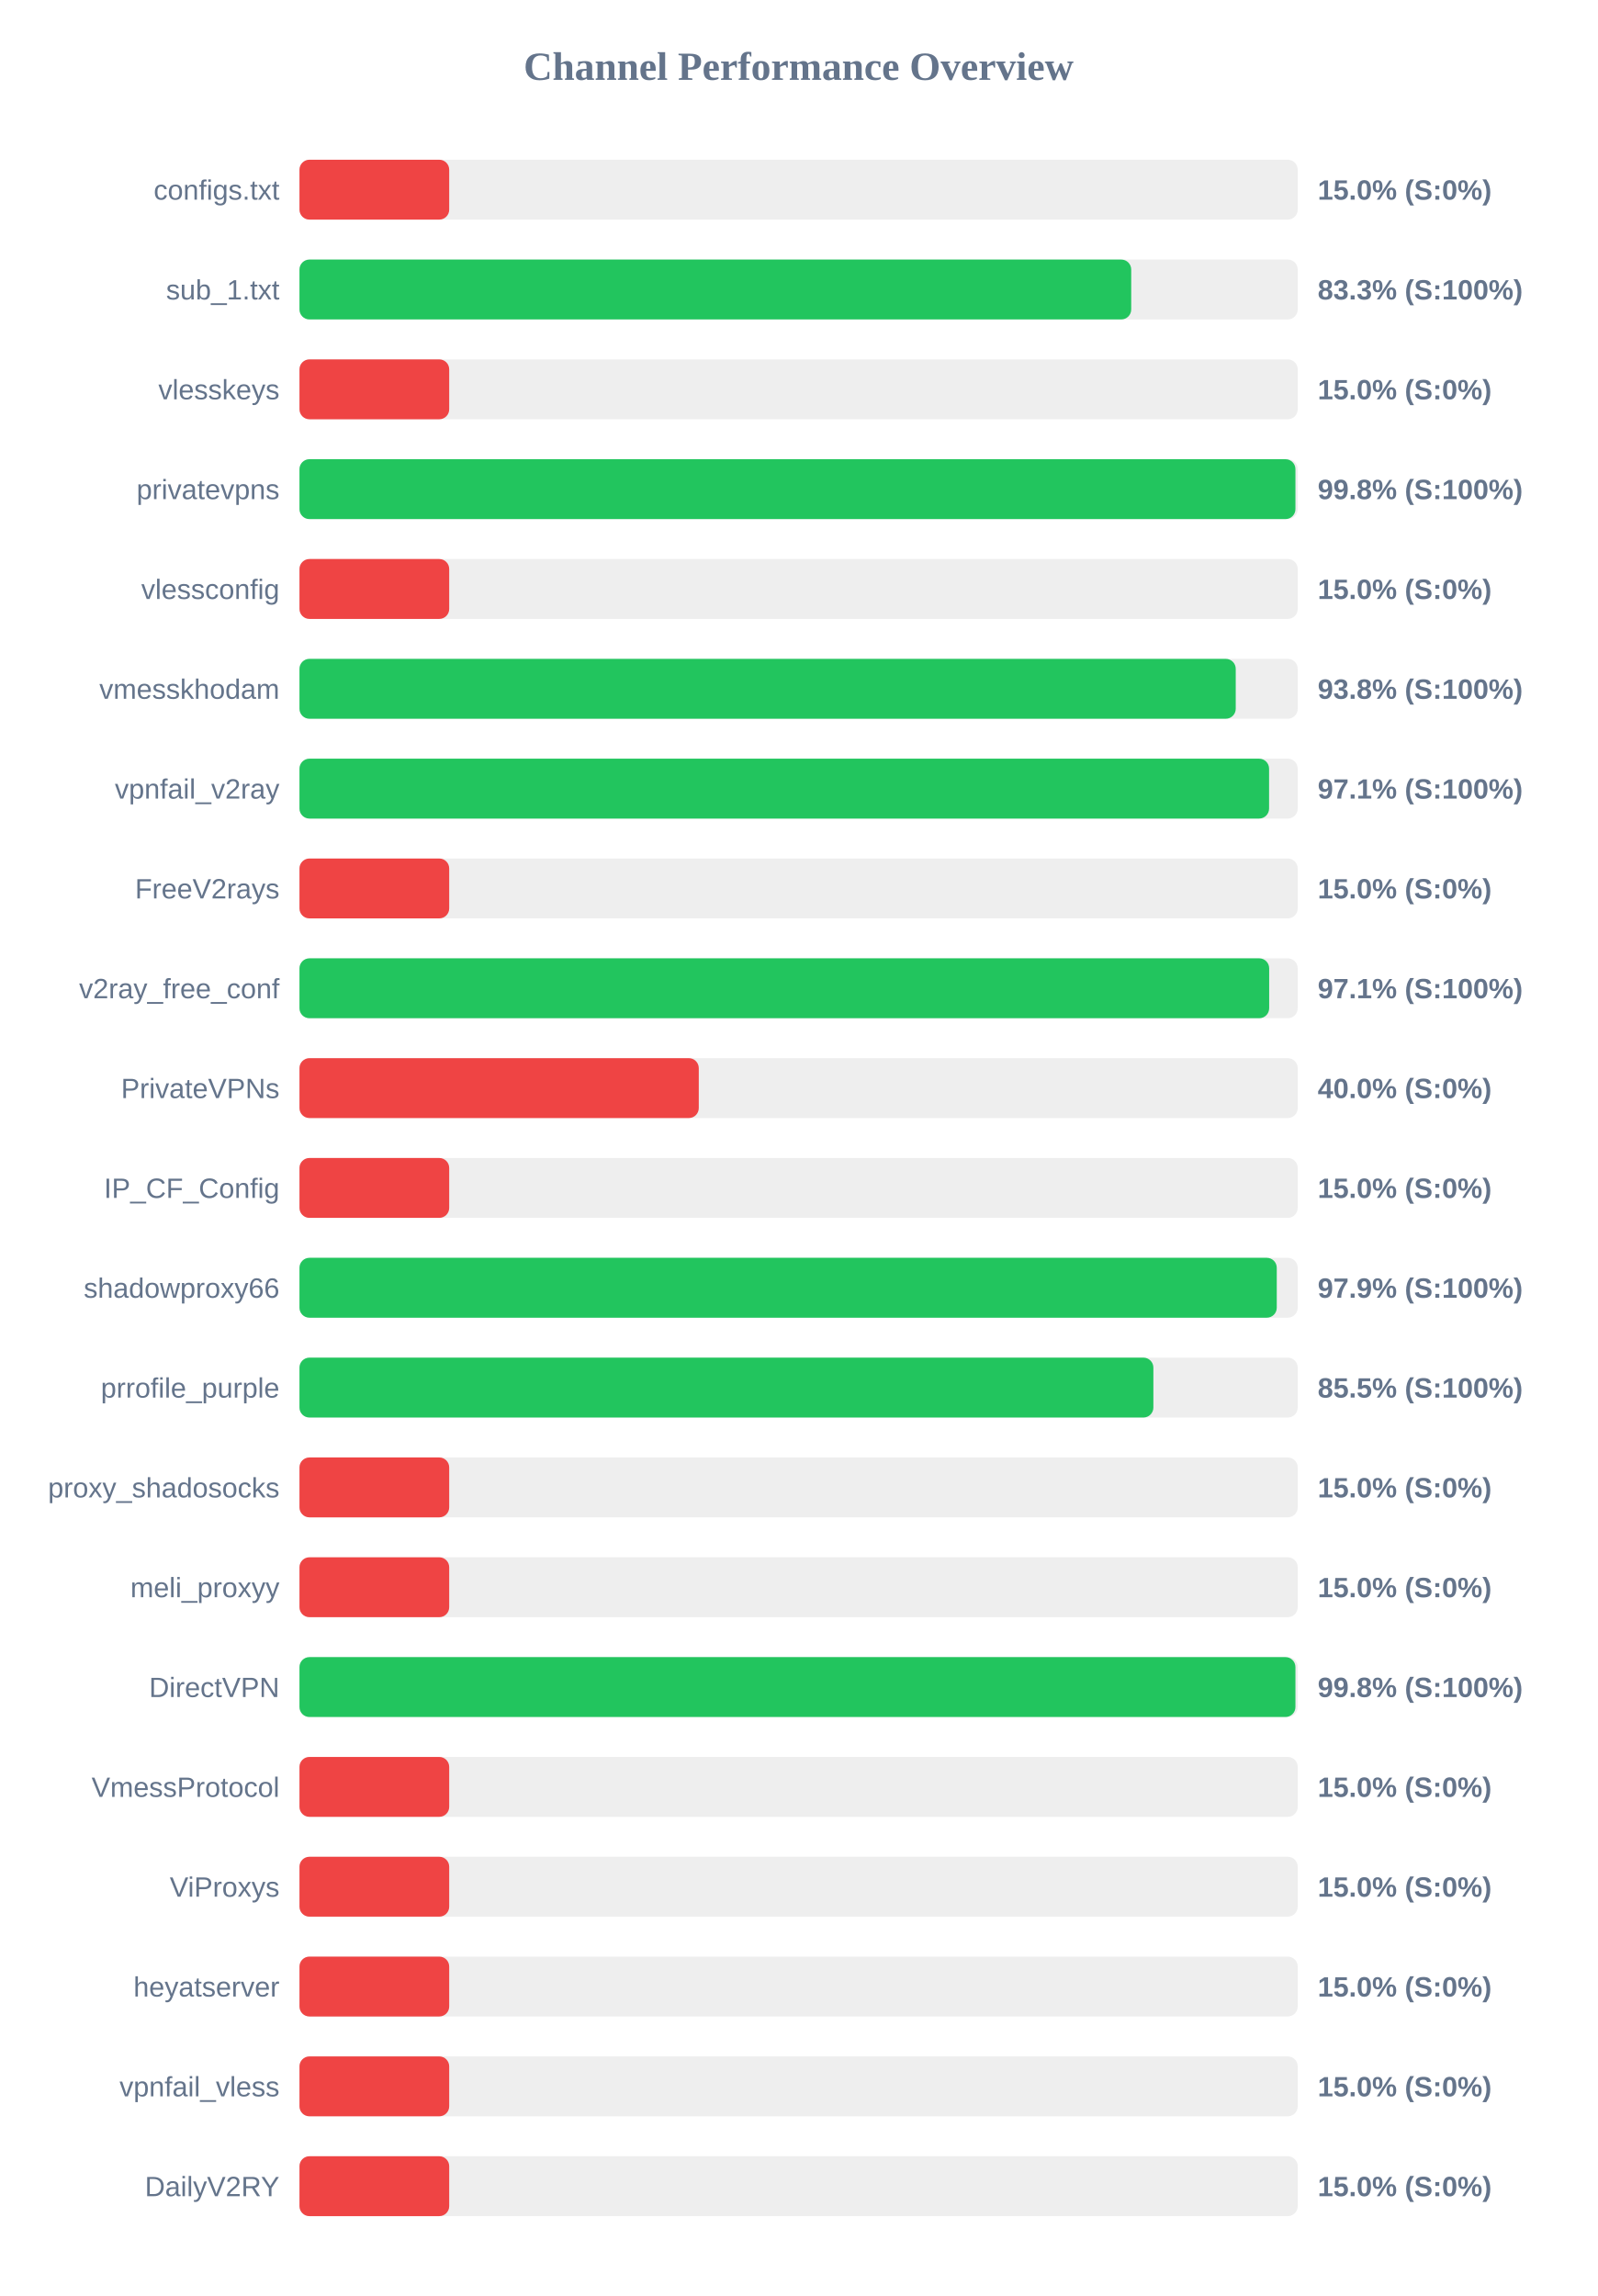
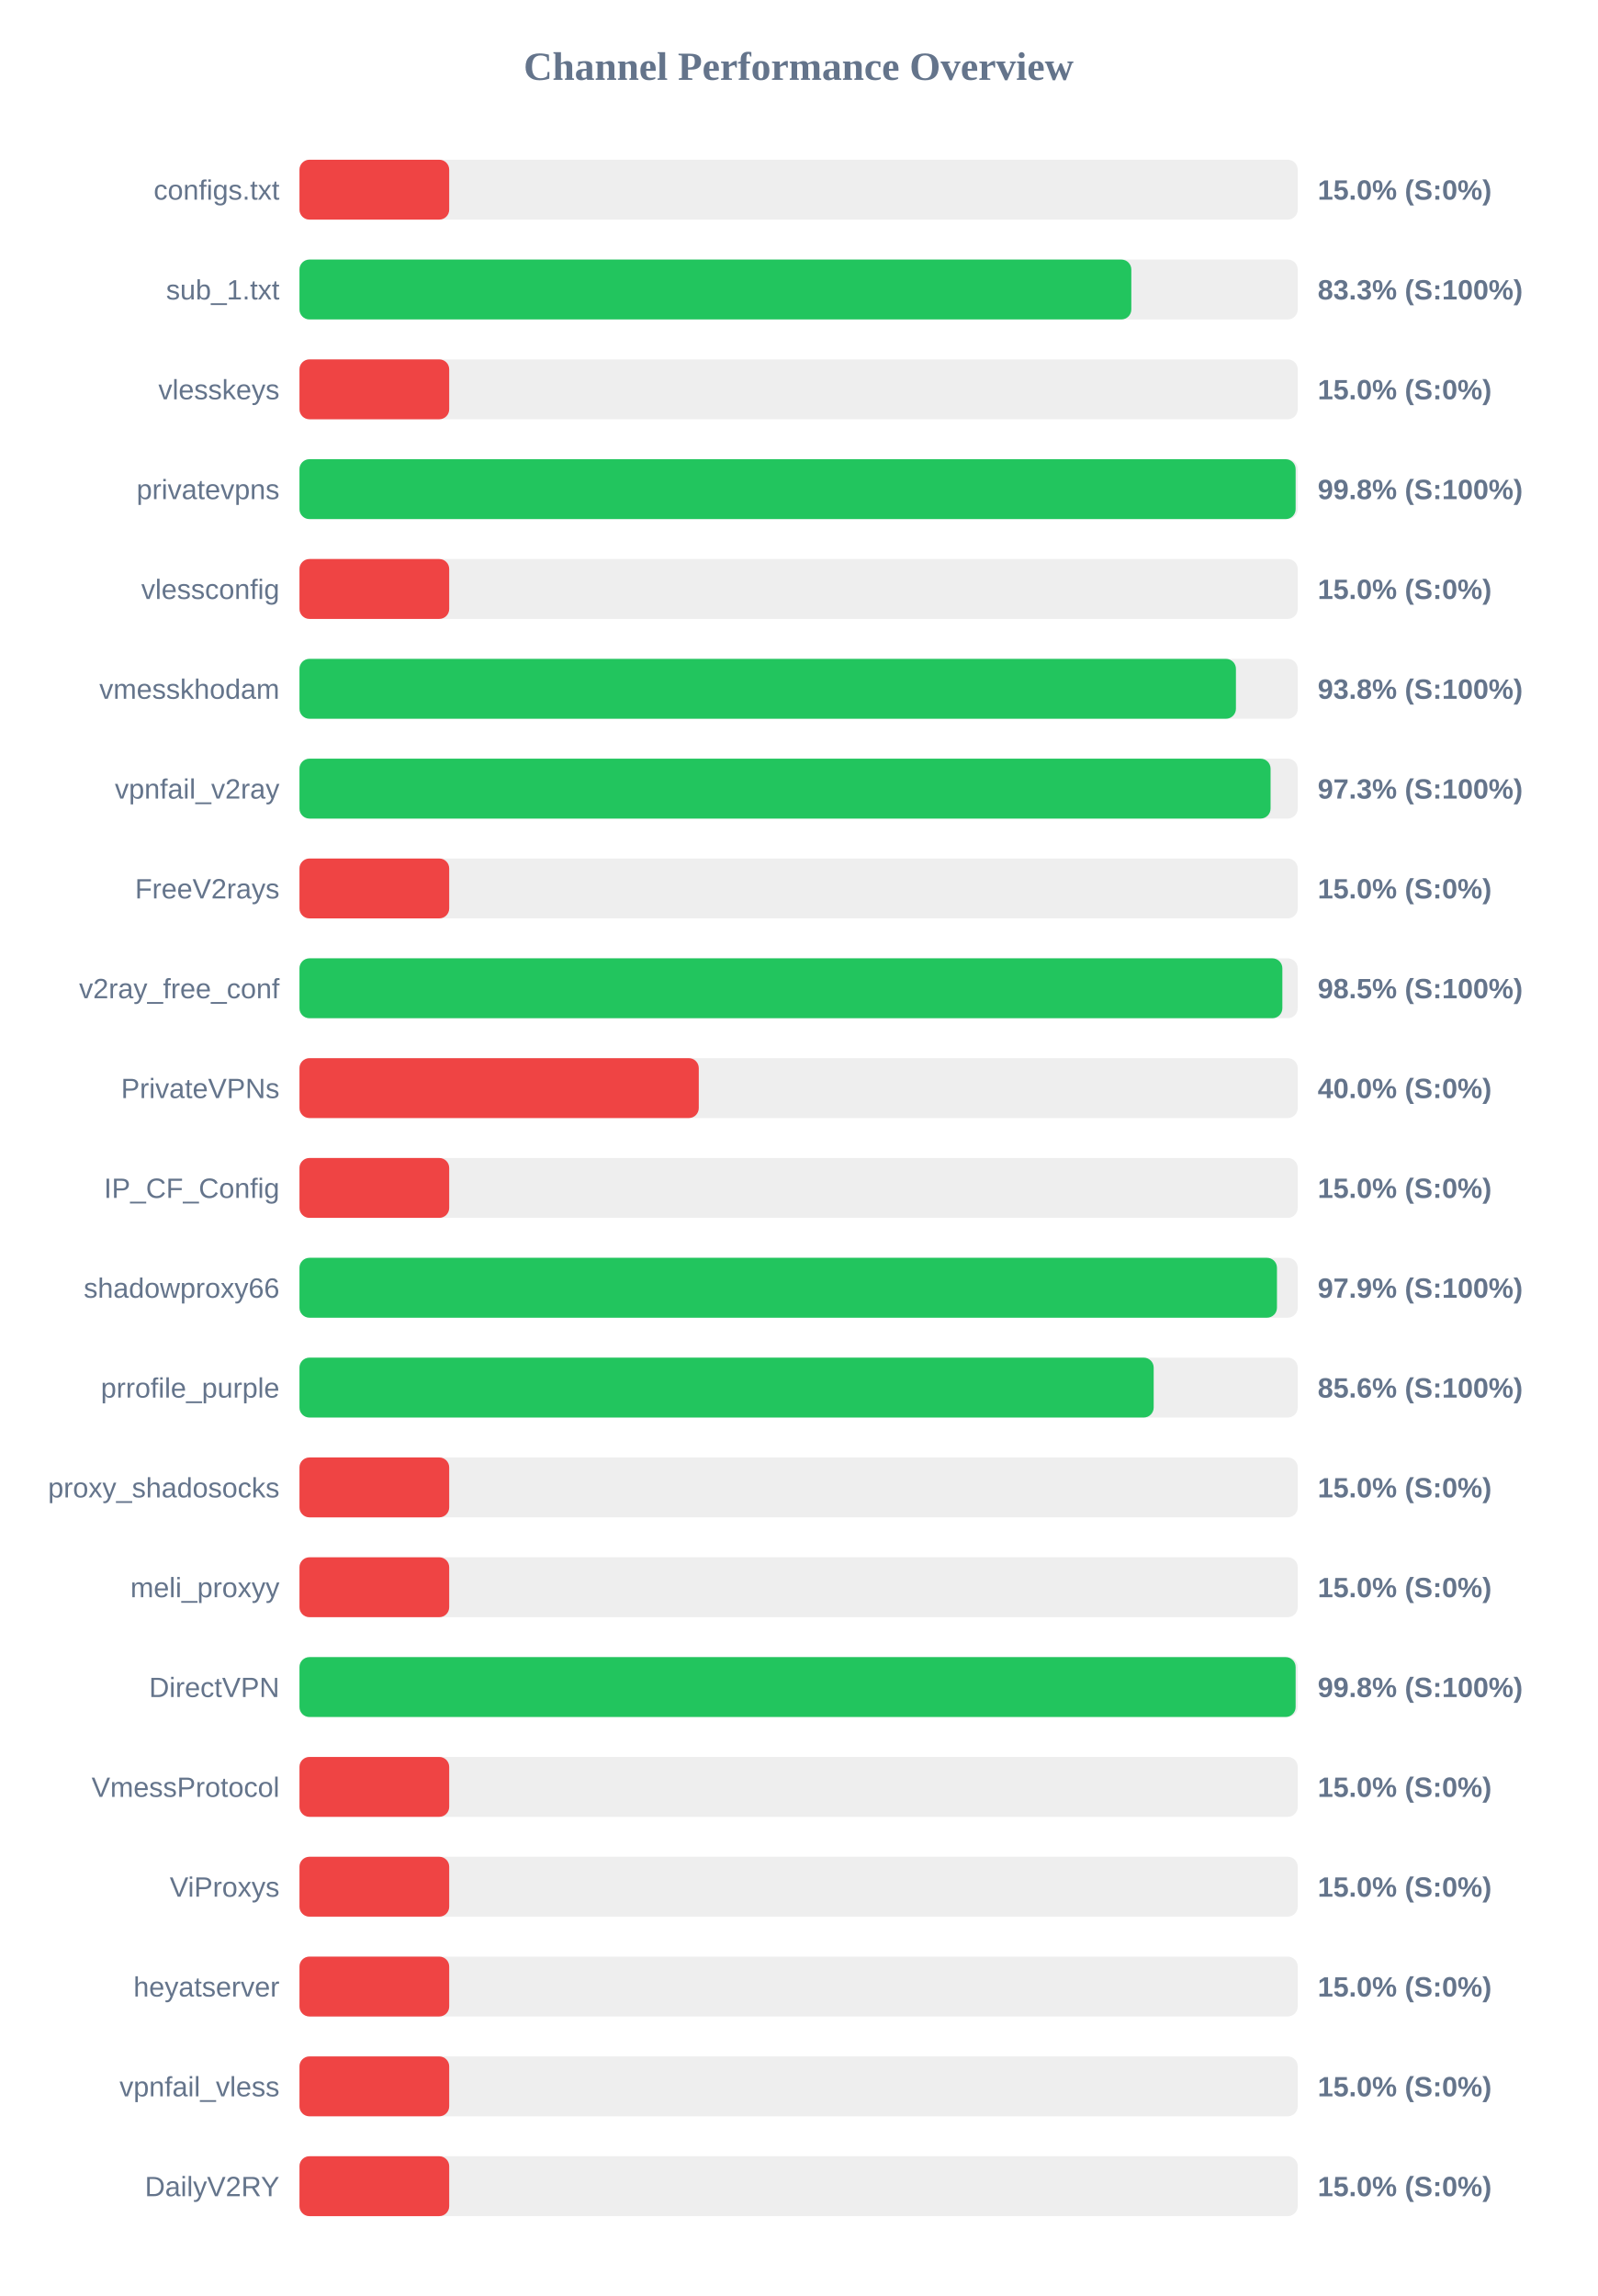
<svg xmlns="http://www.w3.org/2000/svg" width="800" height="1150" version="1.1">
  <style>
        .row { font: 14px Arial; fill: #64748b; }
        .score { font: bold 14px Arial; fill: #64748b; }
    </style>
  <text x="400" y="40" text-anchor="middle" font-size="20px" font-weight="bold" fill="#64748b">Channel Performance Overview</text>
  <rect x="150" y="80" width="500" height="30" fill="#eee" rx="5" />
  <rect x="150" y="80" width="75.0" height="30" fill="#ef4444" rx="5" />
  <text x="140" y="100" text-anchor="end" class="row">configs.txt</text>
  <text x="660" y="100" text-anchor="start" class="score">15.0% (S:0%)</text>
  <rect x="150" y="130" width="500" height="30" fill="#eee" rx="5" />
-   <rect x="150" y="130" width="416.6" height="30" fill="#22c55e" rx="5" />
+   <rect x="150" y="130" width="416.65" height="30" fill="#22c55e" rx="5" />
  <text x="140" y="150" text-anchor="end" class="row">sub_1.txt</text>
  <text x="660" y="150" text-anchor="start" class="score">83.3% (S:100%)</text>
  <rect x="150" y="180" width="500" height="30" fill="#eee" rx="5" />
  <rect x="150" y="180" width="75.0" height="30" fill="#ef4444" rx="5" />
  <text x="140" y="200" text-anchor="end" class="row">vlesskeys</text>
  <text x="660" y="200" text-anchor="start" class="score">15.0% (S:0%)</text>
  <rect x="150" y="230" width="500" height="30" fill="#eee" rx="5" />
-   <rect x="150" y="230" width="498.85" height="30" fill="#22c55e" rx="5" />
+   <rect x="150" y="230" width="498.95" height="30" fill="#22c55e" rx="5" />
  <text x="140" y="250" text-anchor="end" class="row">privatevpns</text>
  <text x="660" y="250" text-anchor="start" class="score">99.8% (S:100%)</text>
  <rect x="150" y="280" width="500" height="30" fill="#eee" rx="5" />
  <rect x="150" y="280" width="75.0" height="30" fill="#ef4444" rx="5" />
  <text x="140" y="300" text-anchor="end" class="row">vlessconfig</text>
  <text x="660" y="300" text-anchor="start" class="score">15.0% (S:0%)</text>
  <rect x="150" y="330" width="500" height="30" fill="#eee" rx="5" />
-   <rect x="150" y="330" width="468.95" height="30" fill="#22c55e" rx="5" />
+   <rect x="150" y="330" width="469.05" height="30" fill="#22c55e" rx="5" />
  <text x="140" y="350" text-anchor="end" class="row">vmesskhodam</text>
  <text x="660" y="350" text-anchor="start" class="score">93.8% (S:100%)</text>
  <rect x="150" y="380" width="500" height="30" fill="#eee" rx="5" />
-   <rect x="150" y="380" width="485.65" height="30" fill="#22c55e" rx="5" />
+   <rect x="150" y="380" width="486.4" height="30" fill="#22c55e" rx="5" />
  <text x="140" y="400" text-anchor="end" class="row">vpnfail_v2ray</text>
-   <text x="660" y="400" text-anchor="start" class="score">97.1% (S:100%)</text>
+   <text x="660" y="400" text-anchor="start" class="score">97.3% (S:100%)</text>
  <rect x="150" y="430" width="500" height="30" fill="#eee" rx="5" />
  <rect x="150" y="430" width="75.0" height="30" fill="#ef4444" rx="5" />
  <text x="140" y="450" text-anchor="end" class="row">FreeV2rays</text>
  <text x="660" y="450" text-anchor="start" class="score">15.0% (S:0%)</text>
  <rect x="150" y="480" width="500" height="30" fill="#eee" rx="5" />
-   <rect x="150" y="480" width="485.7" height="30" fill="#22c55e" rx="5" />
+   <rect x="150" y="480" width="492.3" height="30" fill="#22c55e" rx="5" />
  <text x="140" y="500" text-anchor="end" class="row">v2ray_free_conf</text>
-   <text x="660" y="500" text-anchor="start" class="score">97.1% (S:100%)</text>
+   <text x="660" y="500" text-anchor="start" class="score">98.5% (S:100%)</text>
  <rect x="150" y="530" width="500" height="30" fill="#eee" rx="5" />
  <rect x="150" y="530" width="200.0" height="30" fill="#ef4444" rx="5" />
  <text x="140" y="550" text-anchor="end" class="row">PrivateVPNs</text>
  <text x="660" y="550" text-anchor="start" class="score">40.0% (S:0%)</text>
  <rect x="150" y="580" width="500" height="30" fill="#eee" rx="5" />
  <rect x="150" y="580" width="75.0" height="30" fill="#ef4444" rx="5" />
  <text x="140" y="600" text-anchor="end" class="row">IP_CF_Config</text>
  <text x="660" y="600" text-anchor="start" class="score">15.0% (S:0%)</text>
  <rect x="150" y="630" width="500" height="30" fill="#eee" rx="5" />
-   <rect x="150" y="630" width="489.5" height="30" fill="#22c55e" rx="5" />
+   <rect x="150" y="630" width="489.6" height="30" fill="#22c55e" rx="5" />
  <text x="140" y="650" text-anchor="end" class="row">shadowproxy66</text>
  <text x="660" y="650" text-anchor="start" class="score">97.9% (S:100%)</text>
  <rect x="150" y="680" width="500" height="30" fill="#eee" rx="5" />
-   <rect x="150" y="680" width="427.7" height="30" fill="#22c55e" rx="5" />
+   <rect x="150" y="680" width="427.85" height="30" fill="#22c55e" rx="5" />
  <text x="140" y="700" text-anchor="end" class="row">prrofile_purple</text>
-   <text x="660" y="700" text-anchor="start" class="score">85.5% (S:100%)</text>
+   <text x="660" y="700" text-anchor="start" class="score">85.6% (S:100%)</text>
  <rect x="150" y="730" width="500" height="30" fill="#eee" rx="5" />
  <rect x="150" y="730" width="75.0" height="30" fill="#ef4444" rx="5" />
  <text x="140" y="750" text-anchor="end" class="row">proxy_shadosocks</text>
  <text x="660" y="750" text-anchor="start" class="score">15.0% (S:0%)</text>
  <rect x="150" y="780" width="500" height="30" fill="#eee" rx="5" />
  <rect x="150" y="780" width="75.0" height="30" fill="#ef4444" rx="5" />
  <text x="140" y="800" text-anchor="end" class="row">meli_proxyy</text>
  <text x="660" y="800" text-anchor="start" class="score">15.0% (S:0%)</text>
  <rect x="150" y="830" width="500" height="30" fill="#eee" rx="5" />
-   <rect x="150" y="830" width="498.85" height="30" fill="#22c55e" rx="5" />
+   <rect x="150" y="830" width="498.95" height="30" fill="#22c55e" rx="5" />
  <text x="140" y="850" text-anchor="end" class="row">DirectVPN</text>
  <text x="660" y="850" text-anchor="start" class="score">99.8% (S:100%)</text>
  <rect x="150" y="880" width="500" height="30" fill="#eee" rx="5" />
  <rect x="150" y="880" width="75.0" height="30" fill="#ef4444" rx="5" />
  <text x="140" y="900" text-anchor="end" class="row">VmessProtocol</text>
  <text x="660" y="900" text-anchor="start" class="score">15.0% (S:0%)</text>
  <rect x="150" y="930" width="500" height="30" fill="#eee" rx="5" />
  <rect x="150" y="930" width="75.0" height="30" fill="#ef4444" rx="5" />
  <text x="140" y="950" text-anchor="end" class="row">ViProxys</text>
  <text x="660" y="950" text-anchor="start" class="score">15.0% (S:0%)</text>
  <rect x="150" y="980" width="500" height="30" fill="#eee" rx="5" />
  <rect x="150" y="980" width="75.0" height="30" fill="#ef4444" rx="5" />
  <text x="140" y="1000" text-anchor="end" class="row">heyatserver</text>
  <text x="660" y="1000" text-anchor="start" class="score">15.0% (S:0%)</text>
  <rect x="150" y="1030" width="500" height="30" fill="#eee" rx="5" />
  <rect x="150" y="1030" width="75.0" height="30" fill="#ef4444" rx="5" />
  <text x="140" y="1050" text-anchor="end" class="row">vpnfail_vless</text>
  <text x="660" y="1050" text-anchor="start" class="score">15.0% (S:0%)</text>
  <rect x="150" y="1080" width="500" height="30" fill="#eee" rx="5" />
  <rect x="150" y="1080" width="75.0" height="30" fill="#ef4444" rx="5" />
  <text x="140" y="1100" text-anchor="end" class="row">DailyV2RY</text>
  <text x="660" y="1100" text-anchor="start" class="score">15.0% (S:0%)</text>
</svg>
